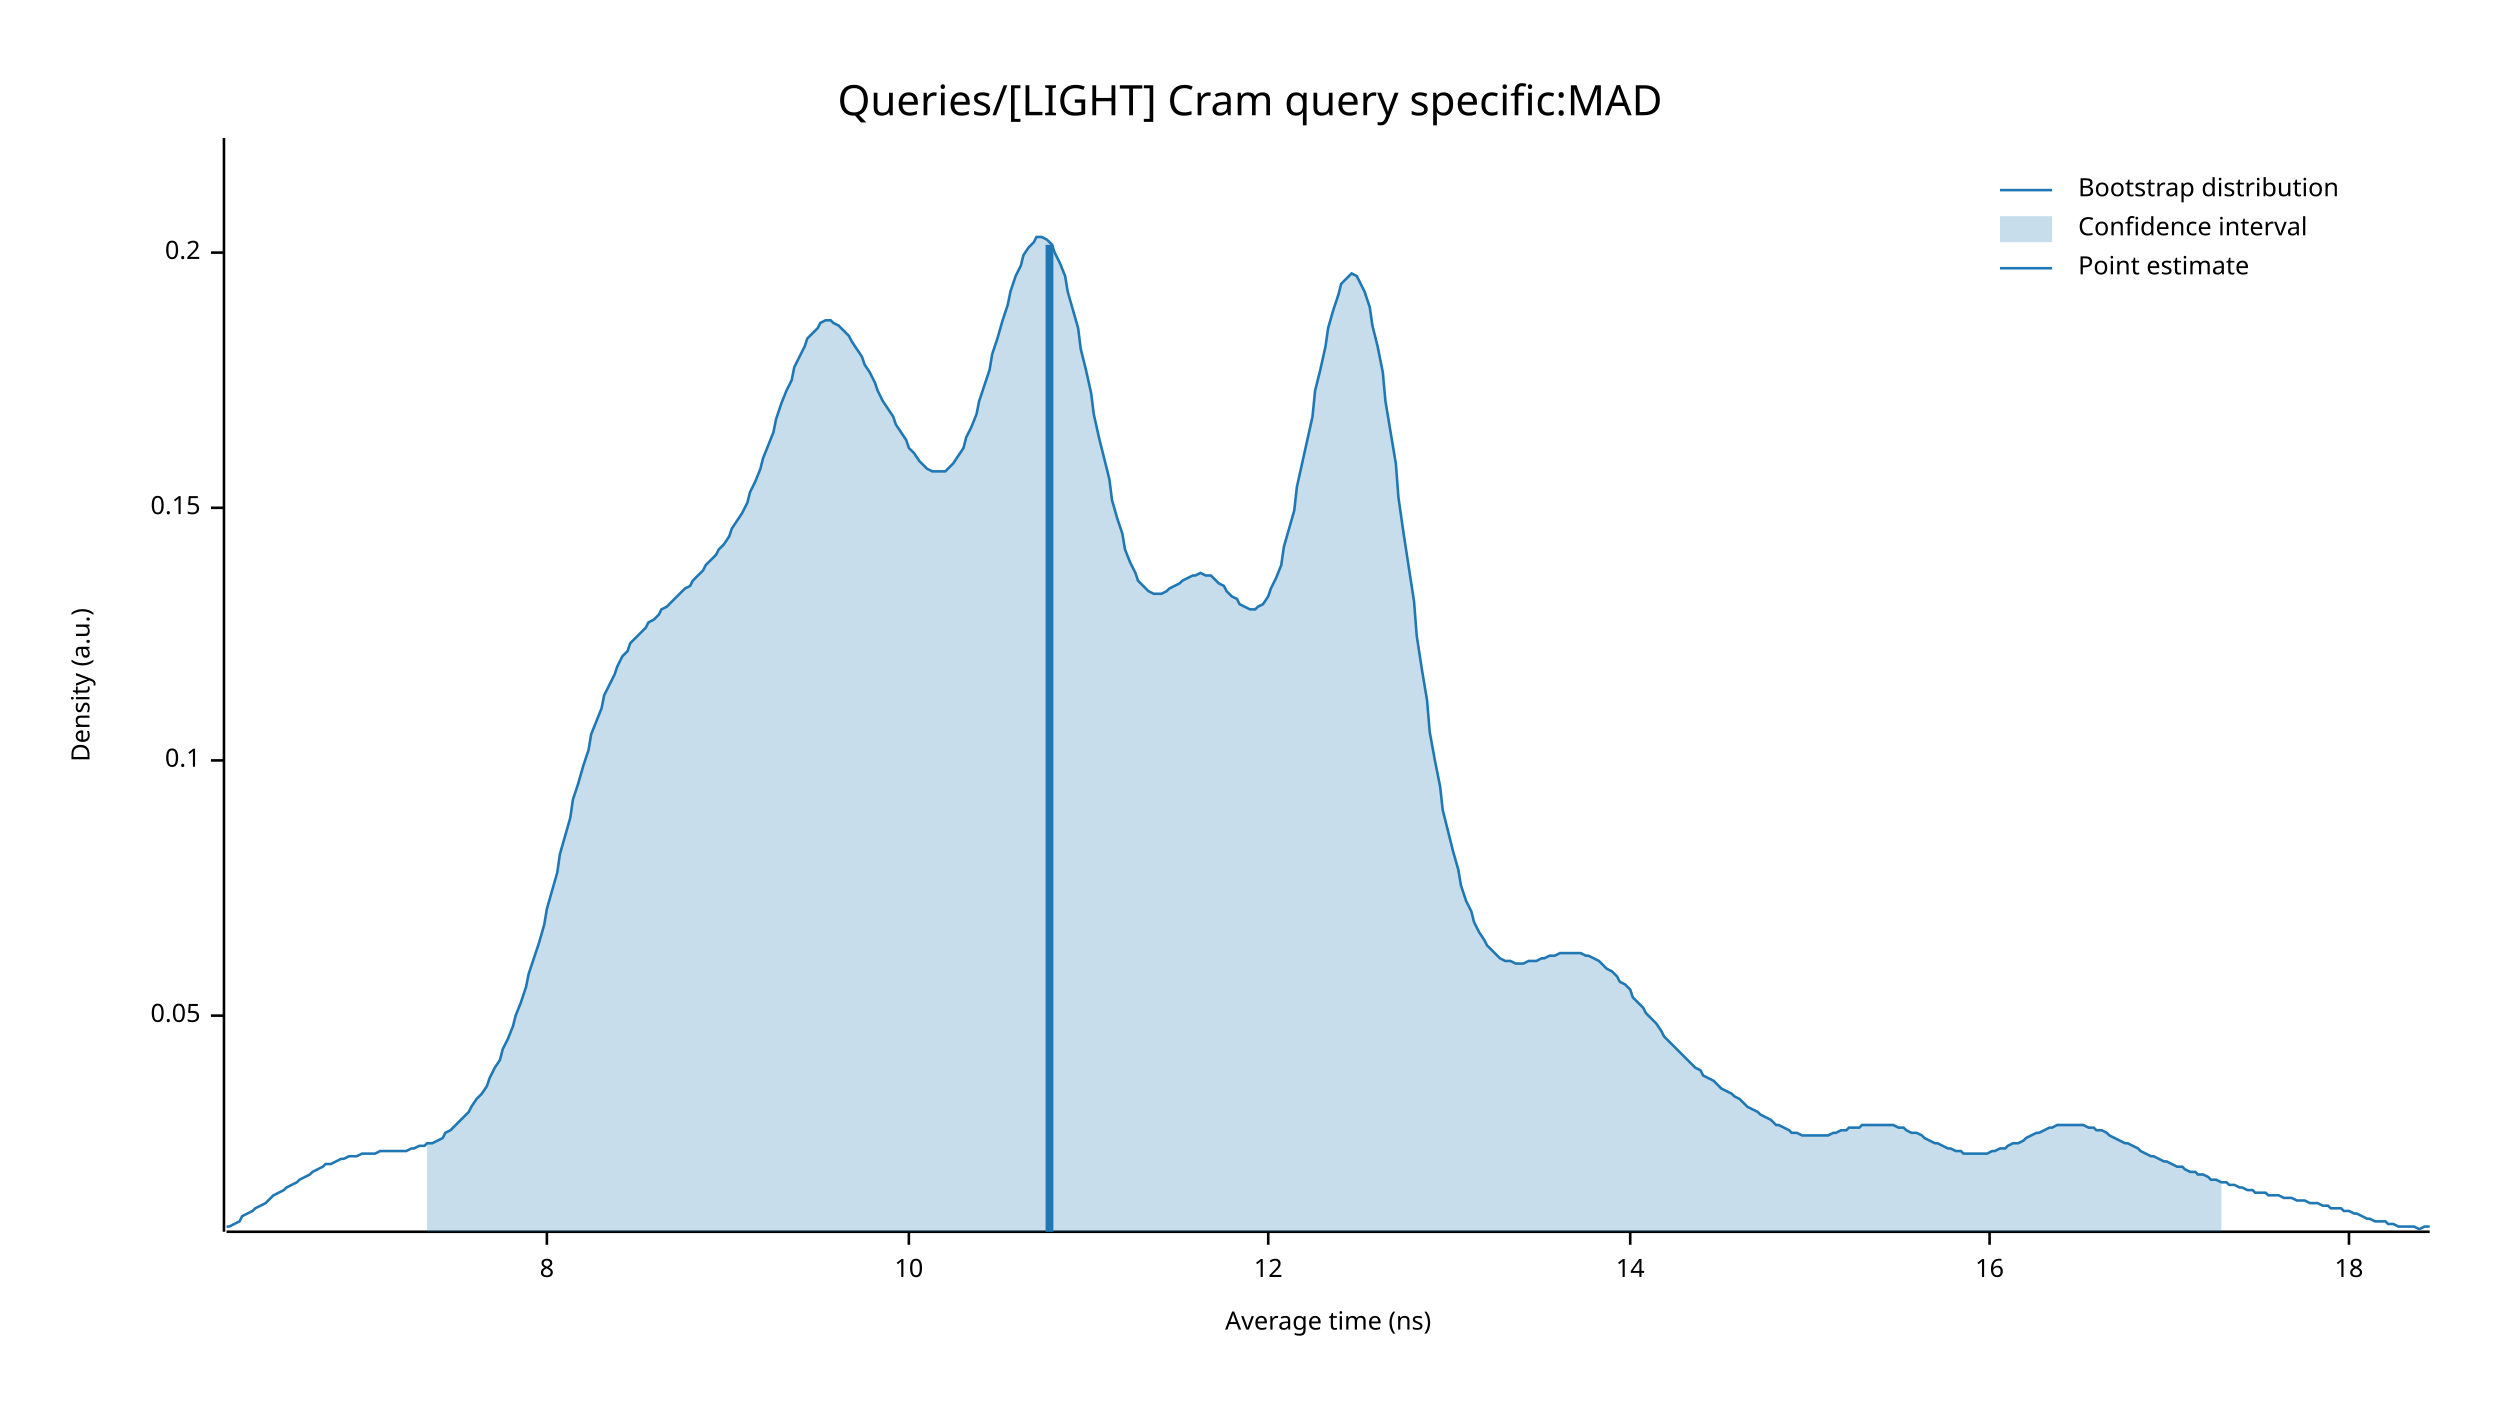
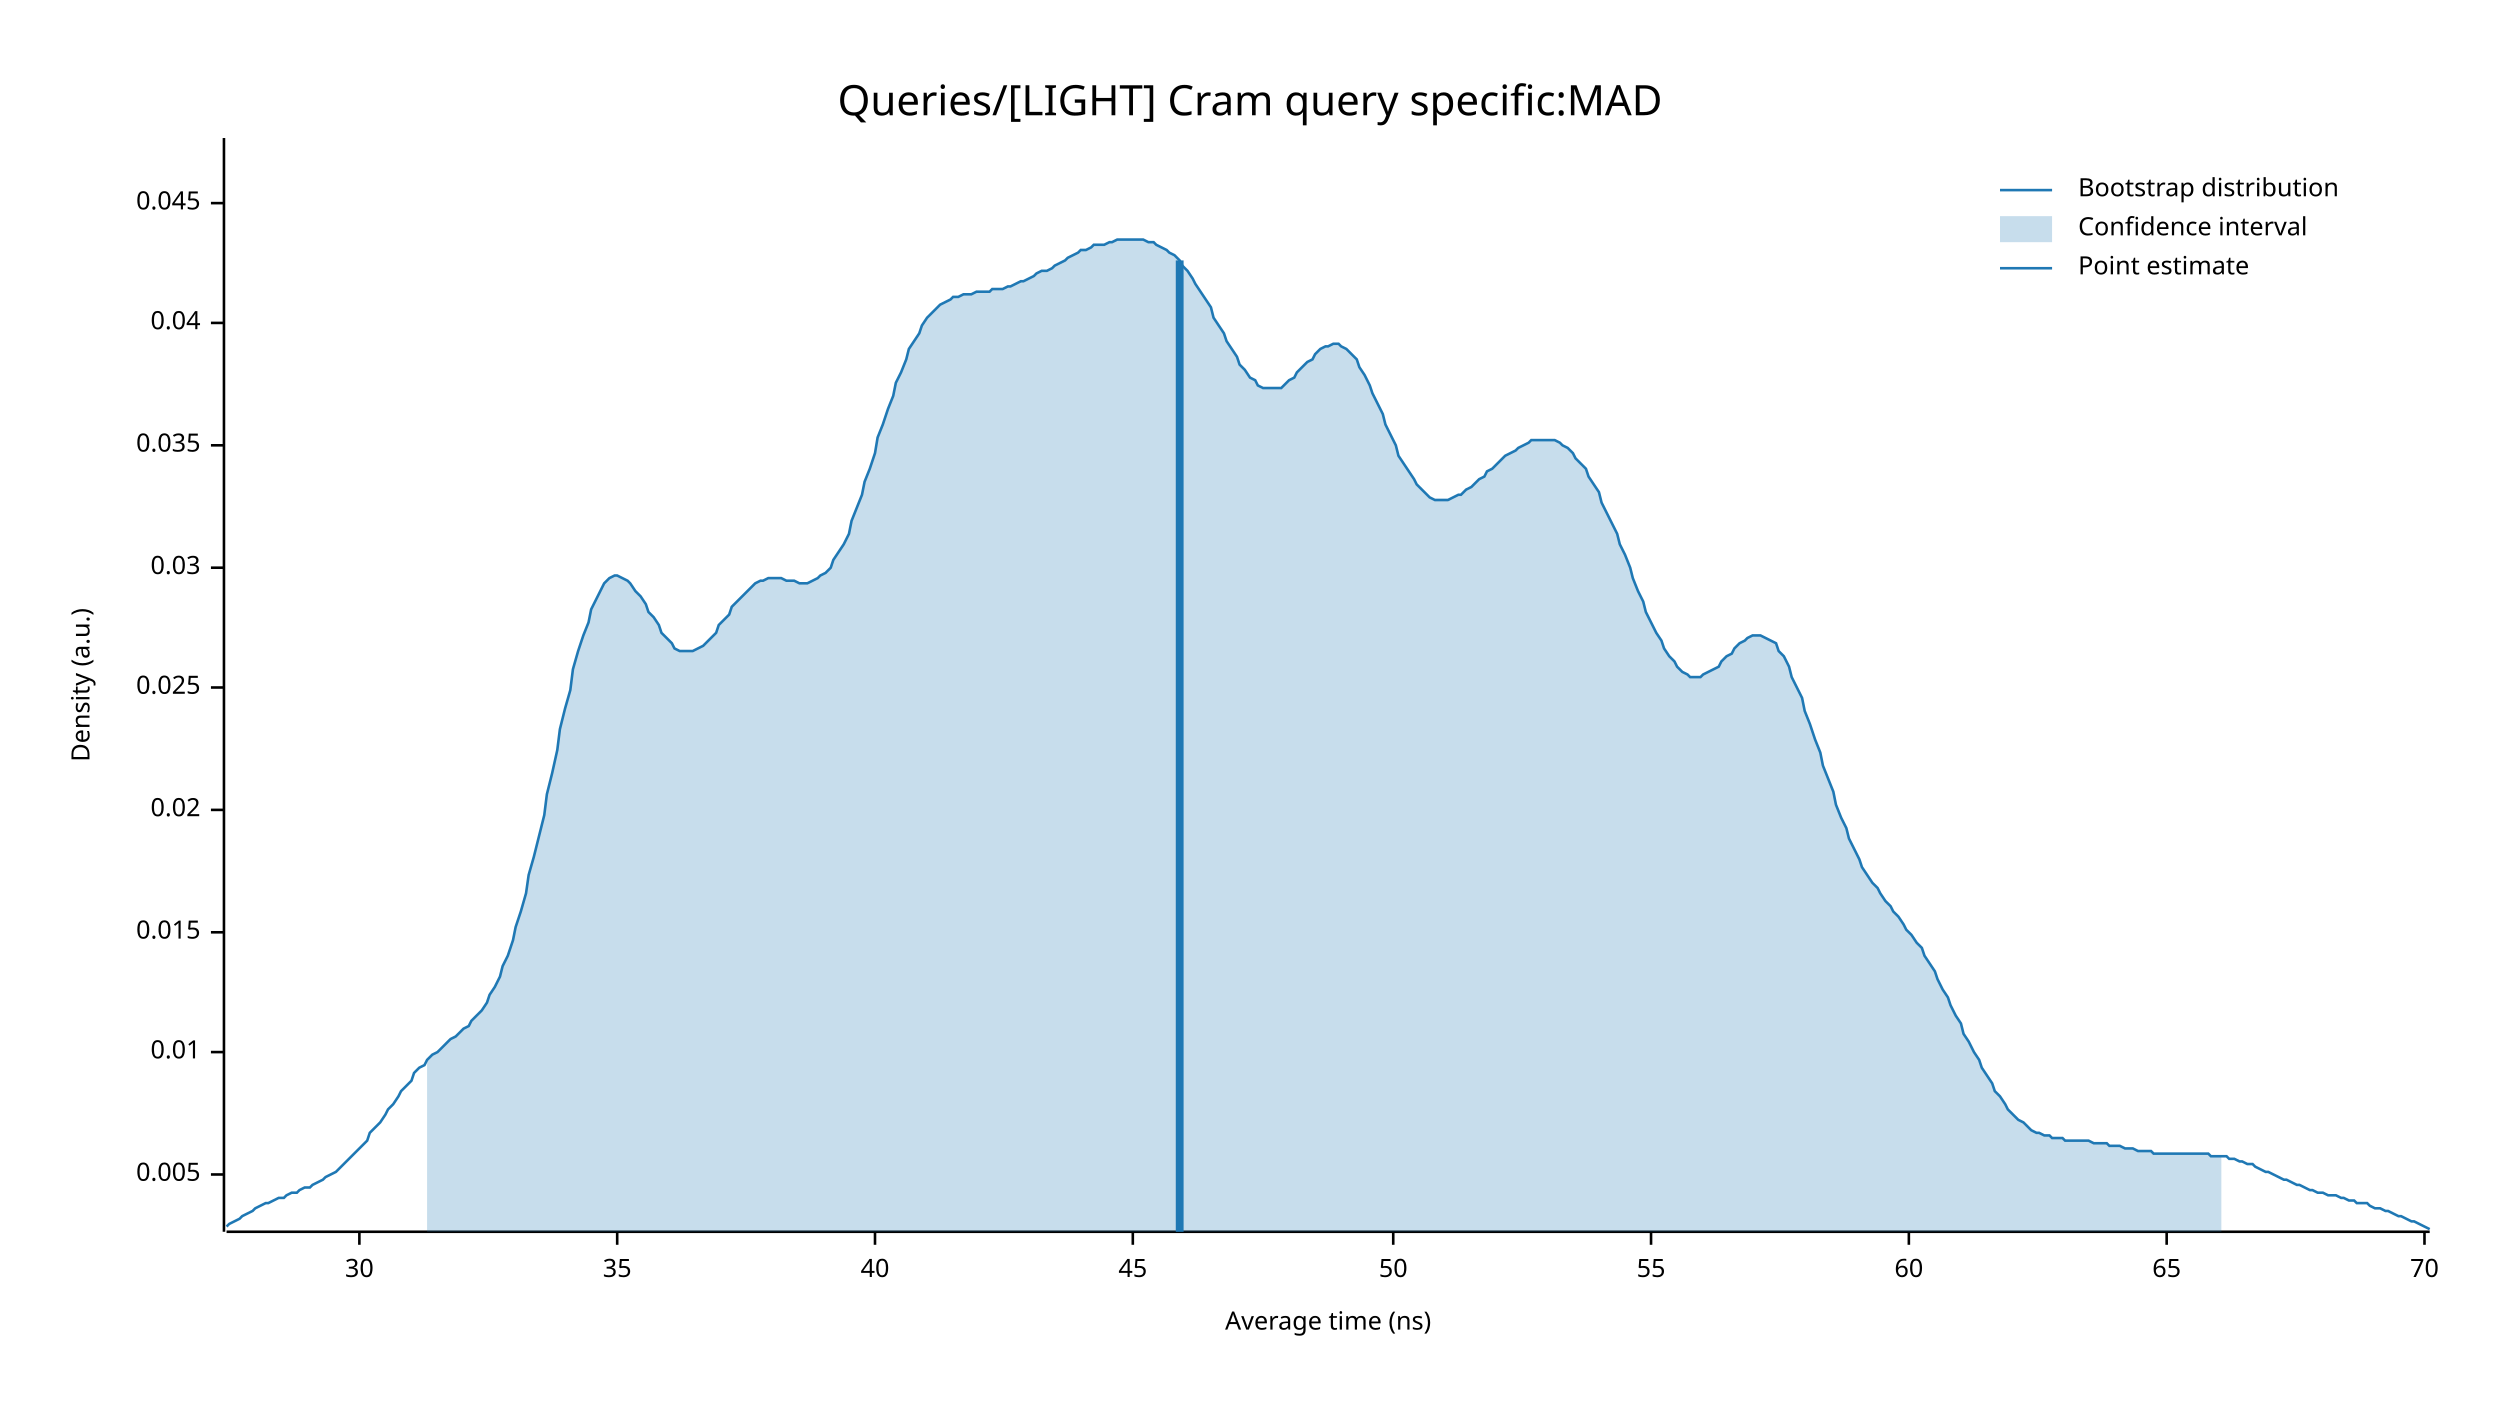
<svg xmlns="http://www.w3.org/2000/svg" width="960" height="540" viewBox="0 0 960 540">
  <text x="480" y="32" dy="0.76em" text-anchor="middle" font-family="sans-serif" font-size="16.129" opacity="1" fill="#000000">
Queries/[LIGHT] Cram query specific:MAD
</text>
  <text x="27" y="263" dy="0.76em" text-anchor="middle" font-family="sans-serif" font-size="9.677" opacity="1" fill="#000000" transform="rotate(270, 27, 263)">
Density (a.u.)
</text>
  <text x="510" y="513" dy="-0.5ex" text-anchor="middle" font-family="sans-serif" font-size="9.677" opacity="1" fill="#000000">
Average time (ns)
</text>
  <polyline fill="none" opacity="1" stroke="#000000" stroke-width="1" points="86,53 86,473 " />
-   <text x="77" y="390" dy="0.5ex" text-anchor="end" font-family="sans-serif" font-size="9.677" opacity="1" fill="#000000">
- 0.05
+   <text x="77" y="451" dy="0.5ex" text-anchor="end" font-family="sans-serif" font-size="9.677" opacity="1" fill="#000000">
+ 0.005
</text>
-   <polyline fill="none" opacity="1" stroke="#000000" stroke-width="1" points="81,390 86,390 " />
-   <text x="77" y="292" dy="0.5ex" text-anchor="end" font-family="sans-serif" font-size="9.677" opacity="1" fill="#000000">
- 0.1
+   <polyline fill="none" opacity="1" stroke="#000000" stroke-width="1" points="81,451 86,451 " />
+   <text x="77" y="404" dy="0.5ex" text-anchor="end" font-family="sans-serif" font-size="9.677" opacity="1" fill="#000000">
+ 0.01
</text>
-   <polyline fill="none" opacity="1" stroke="#000000" stroke-width="1" points="81,292 86,292 " />
-   <text x="77" y="195" dy="0.5ex" text-anchor="end" font-family="sans-serif" font-size="9.677" opacity="1" fill="#000000">
- 0.15
+   <polyline fill="none" opacity="1" stroke="#000000" stroke-width="1" points="81,404 86,404 " />
+   <text x="77" y="358" dy="0.5ex" text-anchor="end" font-family="sans-serif" font-size="9.677" opacity="1" fill="#000000">
+ 0.015
</text>
-   <polyline fill="none" opacity="1" stroke="#000000" stroke-width="1" points="81,195 86,195 " />
-   <text x="77" y="97" dy="0.5ex" text-anchor="end" font-family="sans-serif" font-size="9.677" opacity="1" fill="#000000">
- 0.2
+   <polyline fill="none" opacity="1" stroke="#000000" stroke-width="1" points="81,358 86,358 " />
+   <text x="77" y="311" dy="0.5ex" text-anchor="end" font-family="sans-serif" font-size="9.677" opacity="1" fill="#000000">
+ 0.02
</text>
-   <polyline fill="none" opacity="1" stroke="#000000" stroke-width="1" points="81,97 86,97 " />
+   <polyline fill="none" opacity="1" stroke="#000000" stroke-width="1" points="81,311 86,311 " />
+   <text x="77" y="264" dy="0.5ex" text-anchor="end" font-family="sans-serif" font-size="9.677" opacity="1" fill="#000000">
+ 0.025
+ </text>
+   <polyline fill="none" opacity="1" stroke="#000000" stroke-width="1" points="81,264 86,264 " />
+   <text x="77" y="218" dy="0.5ex" text-anchor="end" font-family="sans-serif" font-size="9.677" opacity="1" fill="#000000">
+ 0.03
+ </text>
+   <polyline fill="none" opacity="1" stroke="#000000" stroke-width="1" points="81,218 86,218 " />
+   <text x="77" y="171" dy="0.5ex" text-anchor="end" font-family="sans-serif" font-size="9.677" opacity="1" fill="#000000">
+ 0.035
+ </text>
+   <polyline fill="none" opacity="1" stroke="#000000" stroke-width="1" points="81,171 86,171 " />
+   <text x="77" y="124" dy="0.5ex" text-anchor="end" font-family="sans-serif" font-size="9.677" opacity="1" fill="#000000">
+ 0.04
+ </text>
+   <polyline fill="none" opacity="1" stroke="#000000" stroke-width="1" points="81,124 86,124 " />
+   <text x="77" y="78" dy="0.5ex" text-anchor="end" font-family="sans-serif" font-size="9.677" opacity="1" fill="#000000">
+ 0.045
+ </text>
+   <polyline fill="none" opacity="1" stroke="#000000" stroke-width="1" points="81,78 86,78 " />
  <polyline fill="none" opacity="1" stroke="#000000" stroke-width="1" points="87,473 933,473 " />
-   <text x="210" y="483" dy="0.76em" text-anchor="middle" font-family="sans-serif" font-size="9.677" opacity="1" fill="#000000">
- 8
+   <text x="138" y="483" dy="0.76em" text-anchor="middle" font-family="sans-serif" font-size="9.677" opacity="1" fill="#000000">
+ 30
</text>
-   <polyline fill="none" opacity="1" stroke="#000000" stroke-width="1" points="210,473 210,478 " />
-   <text x="349" y="483" dy="0.76em" text-anchor="middle" font-family="sans-serif" font-size="9.677" opacity="1" fill="#000000">
- 10
+   <polyline fill="none" opacity="1" stroke="#000000" stroke-width="1" points="138,473 138,478 " />
+   <text x="237" y="483" dy="0.76em" text-anchor="middle" font-family="sans-serif" font-size="9.677" opacity="1" fill="#000000">
+ 35
</text>
-   <polyline fill="none" opacity="1" stroke="#000000" stroke-width="1" points="349,473 349,478 " />
-   <text x="487" y="483" dy="0.76em" text-anchor="middle" font-family="sans-serif" font-size="9.677" opacity="1" fill="#000000">
- 12
+   <polyline fill="none" opacity="1" stroke="#000000" stroke-width="1" points="237,473 237,478 " />
+   <text x="336" y="483" dy="0.76em" text-anchor="middle" font-family="sans-serif" font-size="9.677" opacity="1" fill="#000000">
+ 40
</text>
-   <polyline fill="none" opacity="1" stroke="#000000" stroke-width="1" points="487,473 487,478 " />
-   <text x="626" y="483" dy="0.76em" text-anchor="middle" font-family="sans-serif" font-size="9.677" opacity="1" fill="#000000">
- 14
+   <polyline fill="none" opacity="1" stroke="#000000" stroke-width="1" points="336,473 336,478 " />
+   <text x="435" y="483" dy="0.76em" text-anchor="middle" font-family="sans-serif" font-size="9.677" opacity="1" fill="#000000">
+ 45
</text>
-   <polyline fill="none" opacity="1" stroke="#000000" stroke-width="1" points="626,473 626,478 " />
-   <text x="764" y="483" dy="0.76em" text-anchor="middle" font-family="sans-serif" font-size="9.677" opacity="1" fill="#000000">
- 16
+   <polyline fill="none" opacity="1" stroke="#000000" stroke-width="1" points="435,473 435,478 " />
+   <text x="535" y="483" dy="0.76em" text-anchor="middle" font-family="sans-serif" font-size="9.677" opacity="1" fill="#000000">
+ 50
</text>
-   <polyline fill="none" opacity="1" stroke="#000000" stroke-width="1" points="764,473 764,478 " />
-   <text x="902" y="483" dy="0.76em" text-anchor="middle" font-family="sans-serif" font-size="9.677" opacity="1" fill="#000000">
- 18
+   <polyline fill="none" opacity="1" stroke="#000000" stroke-width="1" points="535,473 535,478 " />
+   <text x="634" y="483" dy="0.76em" text-anchor="middle" font-family="sans-serif" font-size="9.677" opacity="1" fill="#000000">
+ 55
</text>
-   <polyline fill="none" opacity="1" stroke="#000000" stroke-width="1" points="902,473 902,478 " />
-   <polyline fill="none" opacity="1" stroke="#1F78B4" stroke-width="1" points="87,471 88,471 90,470 92,469 93,467 95,466 97,465 98,464 100,463 102,462 103,461 105,459 107,458 109,457 110,456 112,455 114,454 115,453 117,452 119,451 120,450 122,449 124,448 125,447 127,447 129,446 131,445 132,445 134,444 136,444 137,444 139,443 141,443 142,443 144,443 146,442 148,442 149,442 151,442 153,442 154,442 156,442 158,441 159,441 161,440 163,440 164,439 166,439 168,438 170,437 171,435 173,434 175,432 176,431 178,429 180,427 181,425 183,422 185,420 187,417 188,414 190,410 192,407 193,403 195,399 197,394 198,390 200,385 202,379 203,374 205,368 207,362 209,355 210,349 212,342 214,335 215,328 217,321 219,314 220,307 222,301 224,294 226,288 227,282 229,277 231,272 232,267 234,263 236,259 237,256 239,252 241,250 242,247 244,245 246,243 248,241 249,239 251,238 253,236 254,234 256,233 258,231 259,230 261,228 263,226 265,225 266,223 268,221 270,219 271,217 273,215 275,213 276,211 278,209 280,206 281,203 283,200 285,197 287,193 288,189 290,185 292,180 293,176 295,171 297,166 298,161 300,155 302,150 304,146 305,141 307,137 309,133 310,130 312,128 314,126 315,124 317,123 319,123 320,124 322,125 324,127 326,129 327,131 329,134 331,137 332,140 334,143 336,147 337,150 339,154 341,157 343,160 344,163 346,166 348,169 349,172 351,174 353,177 354,178 356,180 358,181 359,181 361,181 363,181 365,179 366,178 368,175 370,172 371,168 373,164 375,159 376,154 378,148 380,142 381,136 383,130 385,123 387,117 388,112 390,106 392,102 393,98 395,95 397,93 398,91 400,91 402,92 404,94 405,97 407,101 409,106 410,112 412,119 414,126 415,134 417,142 419,151 420,159 422,168 424,176 426,184 427,192 429,199 431,205 432,211 434,216 436,220 437,223 439,225 441,227 443,228 444,228 446,228 448,227 449,226 451,225 453,224 454,223 456,222 458,221 459,221 461,220 463,221 465,221 466,222 468,224 470,225 471,227 473,229 475,230 476,232 478,233 480,234 482,234 483,233 485,232 487,229 488,226 490,222 492,217 493,210 495,203 497,196 498,187 500,178 502,169 504,160 505,150 507,142 509,133 510,126 512,119 514,113 515,109 517,107 519,105 521,106 522,108 524,112 526,118 527,125 529,133 531,143 532,154 534,166 536,178 537,191 539,205 541,218 543,231 544,244 546,257 548,269 549,281 551,292 553,302 554,311 556,319 558,327 560,334 561,340 563,346 565,350 566,354 568,358 570,361 571,363 573,365 575,367 576,368 578,369 580,369 582,370 583,370 585,370 587,369 588,369 590,369 592,368 593,368 595,367 597,367 599,366 600,366 602,366 604,366 605,366 607,366 609,367 610,367 612,368 614,369 615,370 617,372 619,373 621,375 622,377 624,378 626,380 627,383 629,385 631,387 632,389 634,391 636,393 638,396 639,398 641,400 643,402 644,403 646,405 648,407 649,408 651,410 653,411 654,413 656,414 658,415 660,417 661,418 663,419 665,420 666,421 668,422 670,424 671,425 673,426 675,427 676,428 678,429 680,430 682,432 683,432 685,433 687,434 688,435 690,435 692,436 693,436 695,436 697,436 699,436 700,436 702,436 704,435 705,435 707,434 709,434 710,433 712,433 714,433 715,432 717,432 719,432 721,432 722,432 724,432 726,432 727,432 729,433 731,433 732,434 734,435 736,435 738,436 739,437 741,438 743,439 744,439 746,440 748,441 749,441 751,442 753,442 754,443 756,443 758,443 760,443 761,443 763,443 765,442 766,442 768,441 770,441 771,440 773,439 775,439 777,438 778,437 780,436 782,435 783,435 785,434 787,433 788,433 790,432 792,432 793,432 795,432 797,432 799,432 800,432 802,433 804,433 805,434 807,434 809,435 810,436 812,437 814,438 816,439 817,439 819,440 821,441 822,442 824,443 826,444 827,444 829,445 831,446 832,446 834,447 836,448 838,448 839,449 841,450 843,450 844,451 846,451 848,452 849,453 851,453 853,454 855,454 856,455 858,455 860,456 861,456 863,457 865,457 866,458 868,458 870,458 871,459 873,459 875,459 877,460 878,460 880,460 882,461 883,461 885,461 887,462 888,462 890,462 892,463 894,463 895,464 897,464 899,464 900,465 902,465 904,466 905,466 907,467 909,468 910,468 912,469 914,469 916,469 917,470 919,470 921,471 922,471 924,471 926,471 927,471 929,472 931,471 933,471 " />
-   <polygon opacity="0.25" fill="#1F78B4" points="164,439 166,439 168,438 170,437 171,435 173,434 175,432 176,431 178,429 180,427 181,425 183,422 185,420 187,417 188,414 190,410 192,407 193,403 195,399 197,394 198,390 200,385 202,379 203,374 205,368 207,362 209,355 210,349 212,342 214,335 215,328 217,321 219,314 220,307 222,301 224,294 226,288 227,282 229,277 231,272 232,267 234,263 236,259 237,256 239,252 241,250 242,247 244,245 246,243 248,241 249,239 251,238 253,236 254,234 256,233 258,231 259,230 261,228 263,226 265,225 266,223 268,221 270,219 271,217 273,215 275,213 276,211 278,209 280,206 281,203 283,200 285,197 287,193 288,189 290,185 292,180 293,176 295,171 297,166 298,161 300,155 302,150 304,146 305,141 307,137 309,133 310,130 312,128 314,126 315,124 317,123 319,123 320,124 322,125 324,127 326,129 327,131 329,134 331,137 332,140 334,143 336,147 337,150 339,154 341,157 343,160 344,163 346,166 348,169 349,172 351,174 353,177 354,178 356,180 358,181 359,181 361,181 363,181 365,179 366,178 368,175 370,172 371,168 373,164 375,159 376,154 378,148 380,142 381,136 383,130 385,123 387,117 388,112 390,106 392,102 393,98 395,95 397,93 398,91 400,91 402,92 404,94 405,97 407,101 409,106 410,112 412,119 414,126 415,134 417,142 419,151 420,159 422,168 424,176 426,184 427,192 429,199 431,205 432,211 434,216 436,220 437,223 439,225 441,227 443,228 444,228 446,228 448,227 449,226 451,225 453,224 454,223 456,222 458,221 459,221 461,220 463,221 465,221 466,222 468,224 470,225 471,227 473,229 475,230 476,232 478,233 480,234 482,234 483,233 485,232 487,229 488,226 490,222 492,217 493,210 495,203 497,196 498,187 500,178 502,169 504,160 505,150 507,142 509,133 510,126 512,119 514,113 515,109 517,107 519,105 521,106 522,108 524,112 526,118 527,125 529,133 531,143 532,154 534,166 536,178 537,191 539,205 541,218 543,231 544,244 546,257 548,269 549,281 551,292 553,302 554,311 556,319 558,327 560,334 561,340 563,346 565,350 566,354 568,358 570,361 571,363 573,365 575,367 576,368 578,369 580,369 582,370 583,370 585,370 587,369 588,369 590,369 592,368 593,368 595,367 597,367 599,366 600,366 602,366 604,366 605,366 607,366 609,367 610,367 612,368 614,369 615,370 617,372 619,373 621,375 622,377 624,378 626,380 627,383 629,385 631,387 632,389 634,391 636,393 638,396 639,398 641,400 643,402 644,403 646,405 648,407 649,408 651,410 653,411 654,413 656,414 658,415 660,417 661,418 663,419 665,420 666,421 668,422 670,424 671,425 673,426 675,427 676,428 678,429 680,430 682,432 683,432 685,433 687,434 688,435 690,435 692,436 693,436 695,436 697,436 699,436 700,436 702,436 704,435 705,435 707,434 709,434 710,433 712,433 714,433 715,432 717,432 719,432 721,432 722,432 724,432 726,432 727,432 729,433 731,433 732,434 734,435 736,435 738,436 739,437 741,438 743,439 744,439 746,440 748,441 749,441 751,442 753,442 754,443 756,443 758,443 760,443 761,443 763,443 765,442 766,442 768,441 770,441 771,440 773,439 775,439 777,438 778,437 780,436 782,435 783,435 785,434 787,433 788,433 790,432 792,432 793,432 795,432 797,432 799,432 800,432 802,433 804,433 805,434 807,434 809,435 810,436 812,437 814,438 816,439 817,439 819,440 821,441 822,442 824,443 826,444 827,444 829,445 831,446 832,446 834,447 836,448 838,448 839,449 841,450 843,450 844,451 846,451 848,452 849,453 851,453 853,454 853,473 164,473 " />
-   <polyline fill="none" opacity="1" stroke="#1F78B4" stroke-width="3" points="403,473 403,94 " />
+   <polyline fill="none" opacity="1" stroke="#000000" stroke-width="1" points="634,473 634,478 " />
+   <text x="733" y="483" dy="0.76em" text-anchor="middle" font-family="sans-serif" font-size="9.677" opacity="1" fill="#000000">
+ 60
+ </text>
+   <polyline fill="none" opacity="1" stroke="#000000" stroke-width="1" points="733,473 733,478 " />
+   <text x="832" y="483" dy="0.76em" text-anchor="middle" font-family="sans-serif" font-size="9.677" opacity="1" fill="#000000">
+ 65
+ </text>
+   <polyline fill="none" opacity="1" stroke="#000000" stroke-width="1" points="832,473 832,478 " />
+   <text x="931" y="483" dy="0.76em" text-anchor="middle" font-family="sans-serif" font-size="9.677" opacity="1" fill="#000000">
+ 70
+ </text>
+   <polyline fill="none" opacity="1" stroke="#000000" stroke-width="1" points="931,473 931,478 " />
+   <polyline fill="none" opacity="1" stroke="#1F78B4" stroke-width="1" points="87,471 88,470 90,469 92,468 93,467 95,466 97,465 98,464 100,463 102,462 103,462 105,461 107,460 109,460 110,459 112,458 114,458 115,457 117,456 119,456 120,455 122,454 124,453 125,452 127,451 129,450 131,448 132,447 134,445 136,443 137,442 139,440 141,438 142,435 144,433 146,431 148,428 149,426 151,424 153,421 154,419 156,417 158,415 159,412 161,410 163,409 164,407 166,405 168,404 170,402 171,401 173,399 175,398 176,397 178,395 180,394 181,392 183,390 185,388 187,385 188,382 190,379 192,375 193,371 195,367 197,361 198,356 200,350 202,343 203,336 205,329 207,321 209,313 210,305 212,297 214,288 215,280 217,272 219,265 220,257 222,250 224,244 226,239 227,234 229,230 231,226 232,224 234,222 236,221 237,221 239,222 241,223 242,224 244,227 246,229 248,232 249,235 251,237 253,240 254,243 256,245 258,247 259,249 261,250 263,250 265,250 266,250 268,249 270,248 271,247 273,245 275,243 276,240 278,238 280,236 281,233 283,231 285,229 287,227 288,226 290,224 292,223 293,223 295,222 297,222 298,222 300,222 302,223 304,223 305,223 307,224 309,224 310,224 312,223 314,222 315,221 317,220 319,218 320,215 322,212 324,209 326,205 327,200 329,195 331,190 332,185 334,180 336,174 337,168 339,163 341,157 343,152 344,147 346,143 348,138 349,134 351,131 353,128 354,125 356,122 358,120 359,119 361,117 363,116 365,115 366,114 368,114 370,113 371,113 373,113 375,112 376,112 378,112 380,112 381,111 383,111 385,111 387,110 388,110 390,109 392,108 393,108 395,107 397,106 398,105 400,104 402,104 404,103 405,102 407,101 409,100 410,99 412,98 414,97 415,96 417,96 419,95 420,94 422,94 424,94 426,93 427,93 429,92 431,92 432,92 434,92 436,92 437,92 439,92 441,93 443,93 444,94 446,95 448,96 449,97 451,98 453,100 454,102 456,104 458,107 459,109 461,112 463,115 465,118 466,122 468,125 470,128 471,131 473,134 475,137 476,140 478,142 480,145 482,146 483,148 485,149 487,149 488,149 490,149 492,149 493,148 495,146 497,145 498,143 500,141 502,139 504,138 505,136 507,134 509,133 510,133 512,132 514,132 515,133 517,134 519,136 521,138 522,141 524,144 526,148 527,151 529,155 531,159 532,163 534,167 536,171 537,175 539,178 541,181 543,184 544,186 546,188 548,190 549,191 551,192 553,192 554,192 556,192 558,191 560,190 561,190 563,188 565,187 566,186 568,184 570,183 571,181 573,180 575,178 576,177 578,175 580,174 582,173 583,172 585,171 587,170 588,169 590,169 592,169 593,169 595,169 597,169 599,170 600,171 602,172 604,174 605,176 607,178 609,180 610,183 612,186 614,189 615,193 617,197 619,201 621,205 622,209 624,213 626,218 627,222 629,227 631,231 632,235 634,239 636,243 638,246 639,249 641,252 643,254 644,256 646,258 648,259 649,260 651,260 653,260 654,259 656,258 658,257 660,256 661,254 663,252 665,251 666,249 668,247 670,246 671,245 673,244 675,244 676,244 678,245 680,246 682,247 683,250 685,252 687,256 688,260 690,264 692,268 693,273 695,278 697,284 699,289 700,294 702,299 704,304 705,309 707,314 709,318 710,322 712,326 714,330 715,333 717,336 719,339 721,341 722,343 724,346 726,348 727,350 729,352 731,355 732,357 734,359 736,362 738,364 739,367 741,370 743,373 744,376 746,380 748,383 749,386 751,390 753,393 754,397 756,400 758,404 760,407 761,410 763,413 765,416 766,419 768,421 770,424 771,426 773,428 775,430 777,431 778,432 780,434 782,435 783,435 785,436 787,436 788,437 790,437 792,437 793,438 795,438 797,438 799,438 800,438 802,438 804,439 805,439 807,439 809,439 810,440 812,440 814,440 816,441 817,441 819,441 821,442 822,442 824,442 826,442 827,443 829,443 831,443 832,443 834,443 836,443 838,443 839,443 841,443 843,443 844,443 846,443 848,443 849,444 851,444 853,444 855,444 856,445 858,445 860,446 861,446 863,447 865,447 866,448 868,449 870,450 871,450 873,451 875,452 877,453 878,453 880,454 882,455 883,455 885,456 887,457 888,457 890,458 892,458 894,459 895,459 897,459 899,460 900,460 902,461 904,461 905,462 907,462 909,462 910,463 912,464 914,464 916,465 917,465 919,466 921,467 922,467 924,468 926,469 927,469 929,470 931,471 933,472 " />
+   <polygon opacity="0.25" fill="#1F78B4" points="164,407 166,405 168,404 170,402 171,401 173,399 175,398 176,397 178,395 180,394 181,392 183,390 185,388 187,385 188,382 190,379 192,375 193,371 195,367 197,361 198,356 200,350 202,343 203,336 205,329 207,321 209,313 210,305 212,297 214,288 215,280 217,272 219,265 220,257 222,250 224,244 226,239 227,234 229,230 231,226 232,224 234,222 236,221 237,221 239,222 241,223 242,224 244,227 246,229 248,232 249,235 251,237 253,240 254,243 256,245 258,247 259,249 261,250 263,250 265,250 266,250 268,249 270,248 271,247 273,245 275,243 276,240 278,238 280,236 281,233 283,231 285,229 287,227 288,226 290,224 292,223 293,223 295,222 297,222 298,222 300,222 302,223 304,223 305,223 307,224 309,224 310,224 312,223 314,222 315,221 317,220 319,218 320,215 322,212 324,209 326,205 327,200 329,195 331,190 332,185 334,180 336,174 337,168 339,163 341,157 343,152 344,147 346,143 348,138 349,134 351,131 353,128 354,125 356,122 358,120 359,119 361,117 363,116 365,115 366,114 368,114 370,113 371,113 373,113 375,112 376,112 378,112 380,112 381,111 383,111 385,111 387,110 388,110 390,109 392,108 393,108 395,107 397,106 398,105 400,104 402,104 404,103 405,102 407,101 409,100 410,99 412,98 414,97 415,96 417,96 419,95 420,94 422,94 424,94 426,93 427,93 429,92 431,92 432,92 434,92 436,92 437,92 439,92 441,93 443,93 444,94 446,95 448,96 449,97 451,98 453,100 454,102 456,104 458,107 459,109 461,112 463,115 465,118 466,122 468,125 470,128 471,131 473,134 475,137 476,140 478,142 480,145 482,146 483,148 485,149 487,149 488,149 490,149 492,149 493,148 495,146 497,145 498,143 500,141 502,139 504,138 505,136 507,134 509,133 510,133 512,132 514,132 515,133 517,134 519,136 521,138 522,141 524,144 526,148 527,151 529,155 531,159 532,163 534,167 536,171 537,175 539,178 541,181 543,184 544,186 546,188 548,190 549,191 551,192 553,192 554,192 556,192 558,191 560,190 561,190 563,188 565,187 566,186 568,184 570,183 571,181 573,180 575,178 576,177 578,175 580,174 582,173 583,172 585,171 587,170 588,169 590,169 592,169 593,169 595,169 597,169 599,170 600,171 602,172 604,174 605,176 607,178 609,180 610,183 612,186 614,189 615,193 617,197 619,201 621,205 622,209 624,213 626,218 627,222 629,227 631,231 632,235 634,239 636,243 638,246 639,249 641,252 643,254 644,256 646,258 648,259 649,260 651,260 653,260 654,259 656,258 658,257 660,256 661,254 663,252 665,251 666,249 668,247 670,246 671,245 673,244 675,244 676,244 678,245 680,246 682,247 683,250 685,252 687,256 688,260 690,264 692,268 693,273 695,278 697,284 699,289 700,294 702,299 704,304 705,309 707,314 709,318 710,322 712,326 714,330 715,333 717,336 719,339 721,341 722,343 724,346 726,348 727,350 729,352 731,355 732,357 734,359 736,362 738,364 739,367 741,370 743,373 744,376 746,380 748,383 749,386 751,390 753,393 754,397 756,400 758,404 760,407 761,410 763,413 765,416 766,419 768,421 770,424 771,426 773,428 775,430 777,431 778,432 780,434 782,435 783,435 785,436 787,436 788,437 790,437 792,437 793,438 795,438 797,438 799,438 800,438 802,438 804,439 805,439 807,439 809,439 810,440 812,440 814,440 816,441 817,441 819,441 821,442 822,442 824,442 826,442 827,443 829,443 831,443 832,443 834,443 836,443 838,443 839,443 841,443 843,443 844,443 846,443 848,443 849,444 851,444 853,444 853,473 164,473 " />
+   <polyline fill="none" opacity="1" stroke="#1F78B4" stroke-width="3" points="453,473 453,100 " />
  <text x="798" y="68" dy="0.76em" text-anchor="start" font-family="sans-serif" font-size="9.677" opacity="1" fill="#000000">
Bootstrap distribution
</text>
  <text x="798" y="83" dy="0.76em" text-anchor="start" font-family="sans-serif" font-size="9.677" opacity="1" fill="#000000">
Confidence interval
</text>
  <text x="798" y="98" dy="0.76em" text-anchor="start" font-family="sans-serif" font-size="9.677" opacity="1" fill="#000000">
Point estimate
</text>
  <polyline fill="none" opacity="1" stroke="#1F78B4" stroke-width="1" points="768,73 788,73 " />
  <rect x="768" y="83" width="20" height="10" opacity="0.25" fill="#1F78B4" stroke="none" />
  <polyline fill="none" opacity="1" stroke="#1F78B4" stroke-width="1" points="768,103 788,103 " />
</svg>
